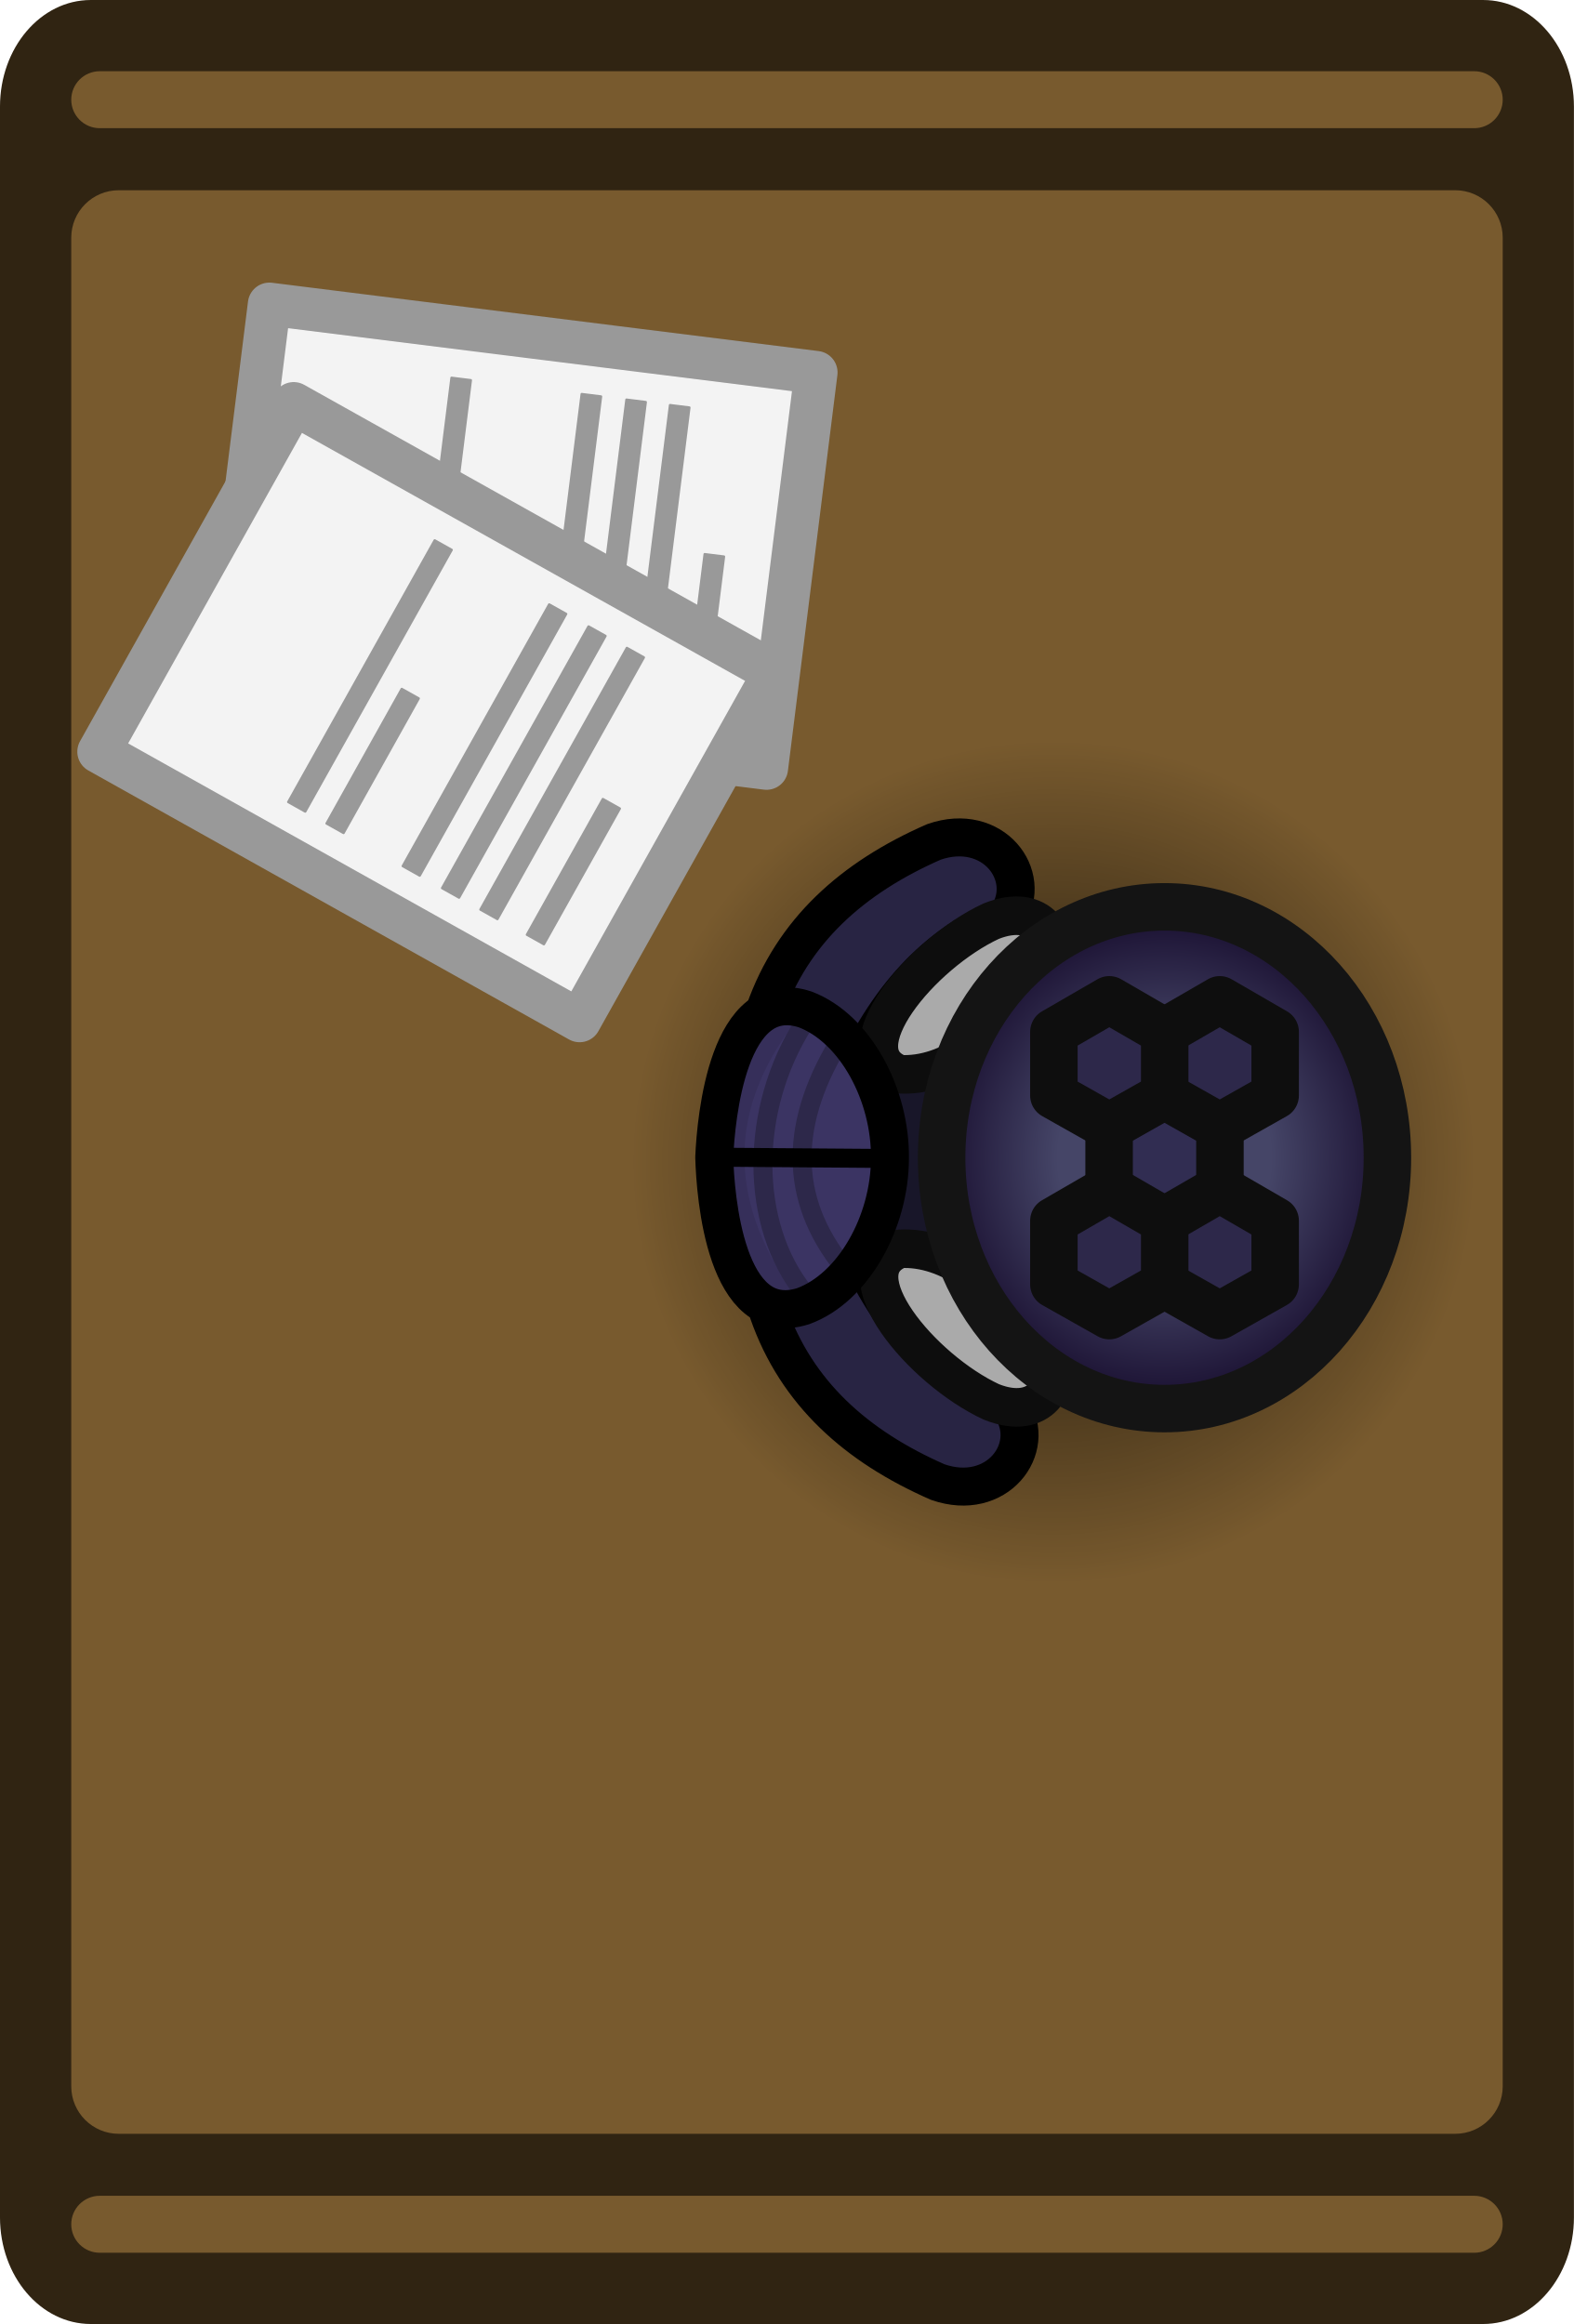
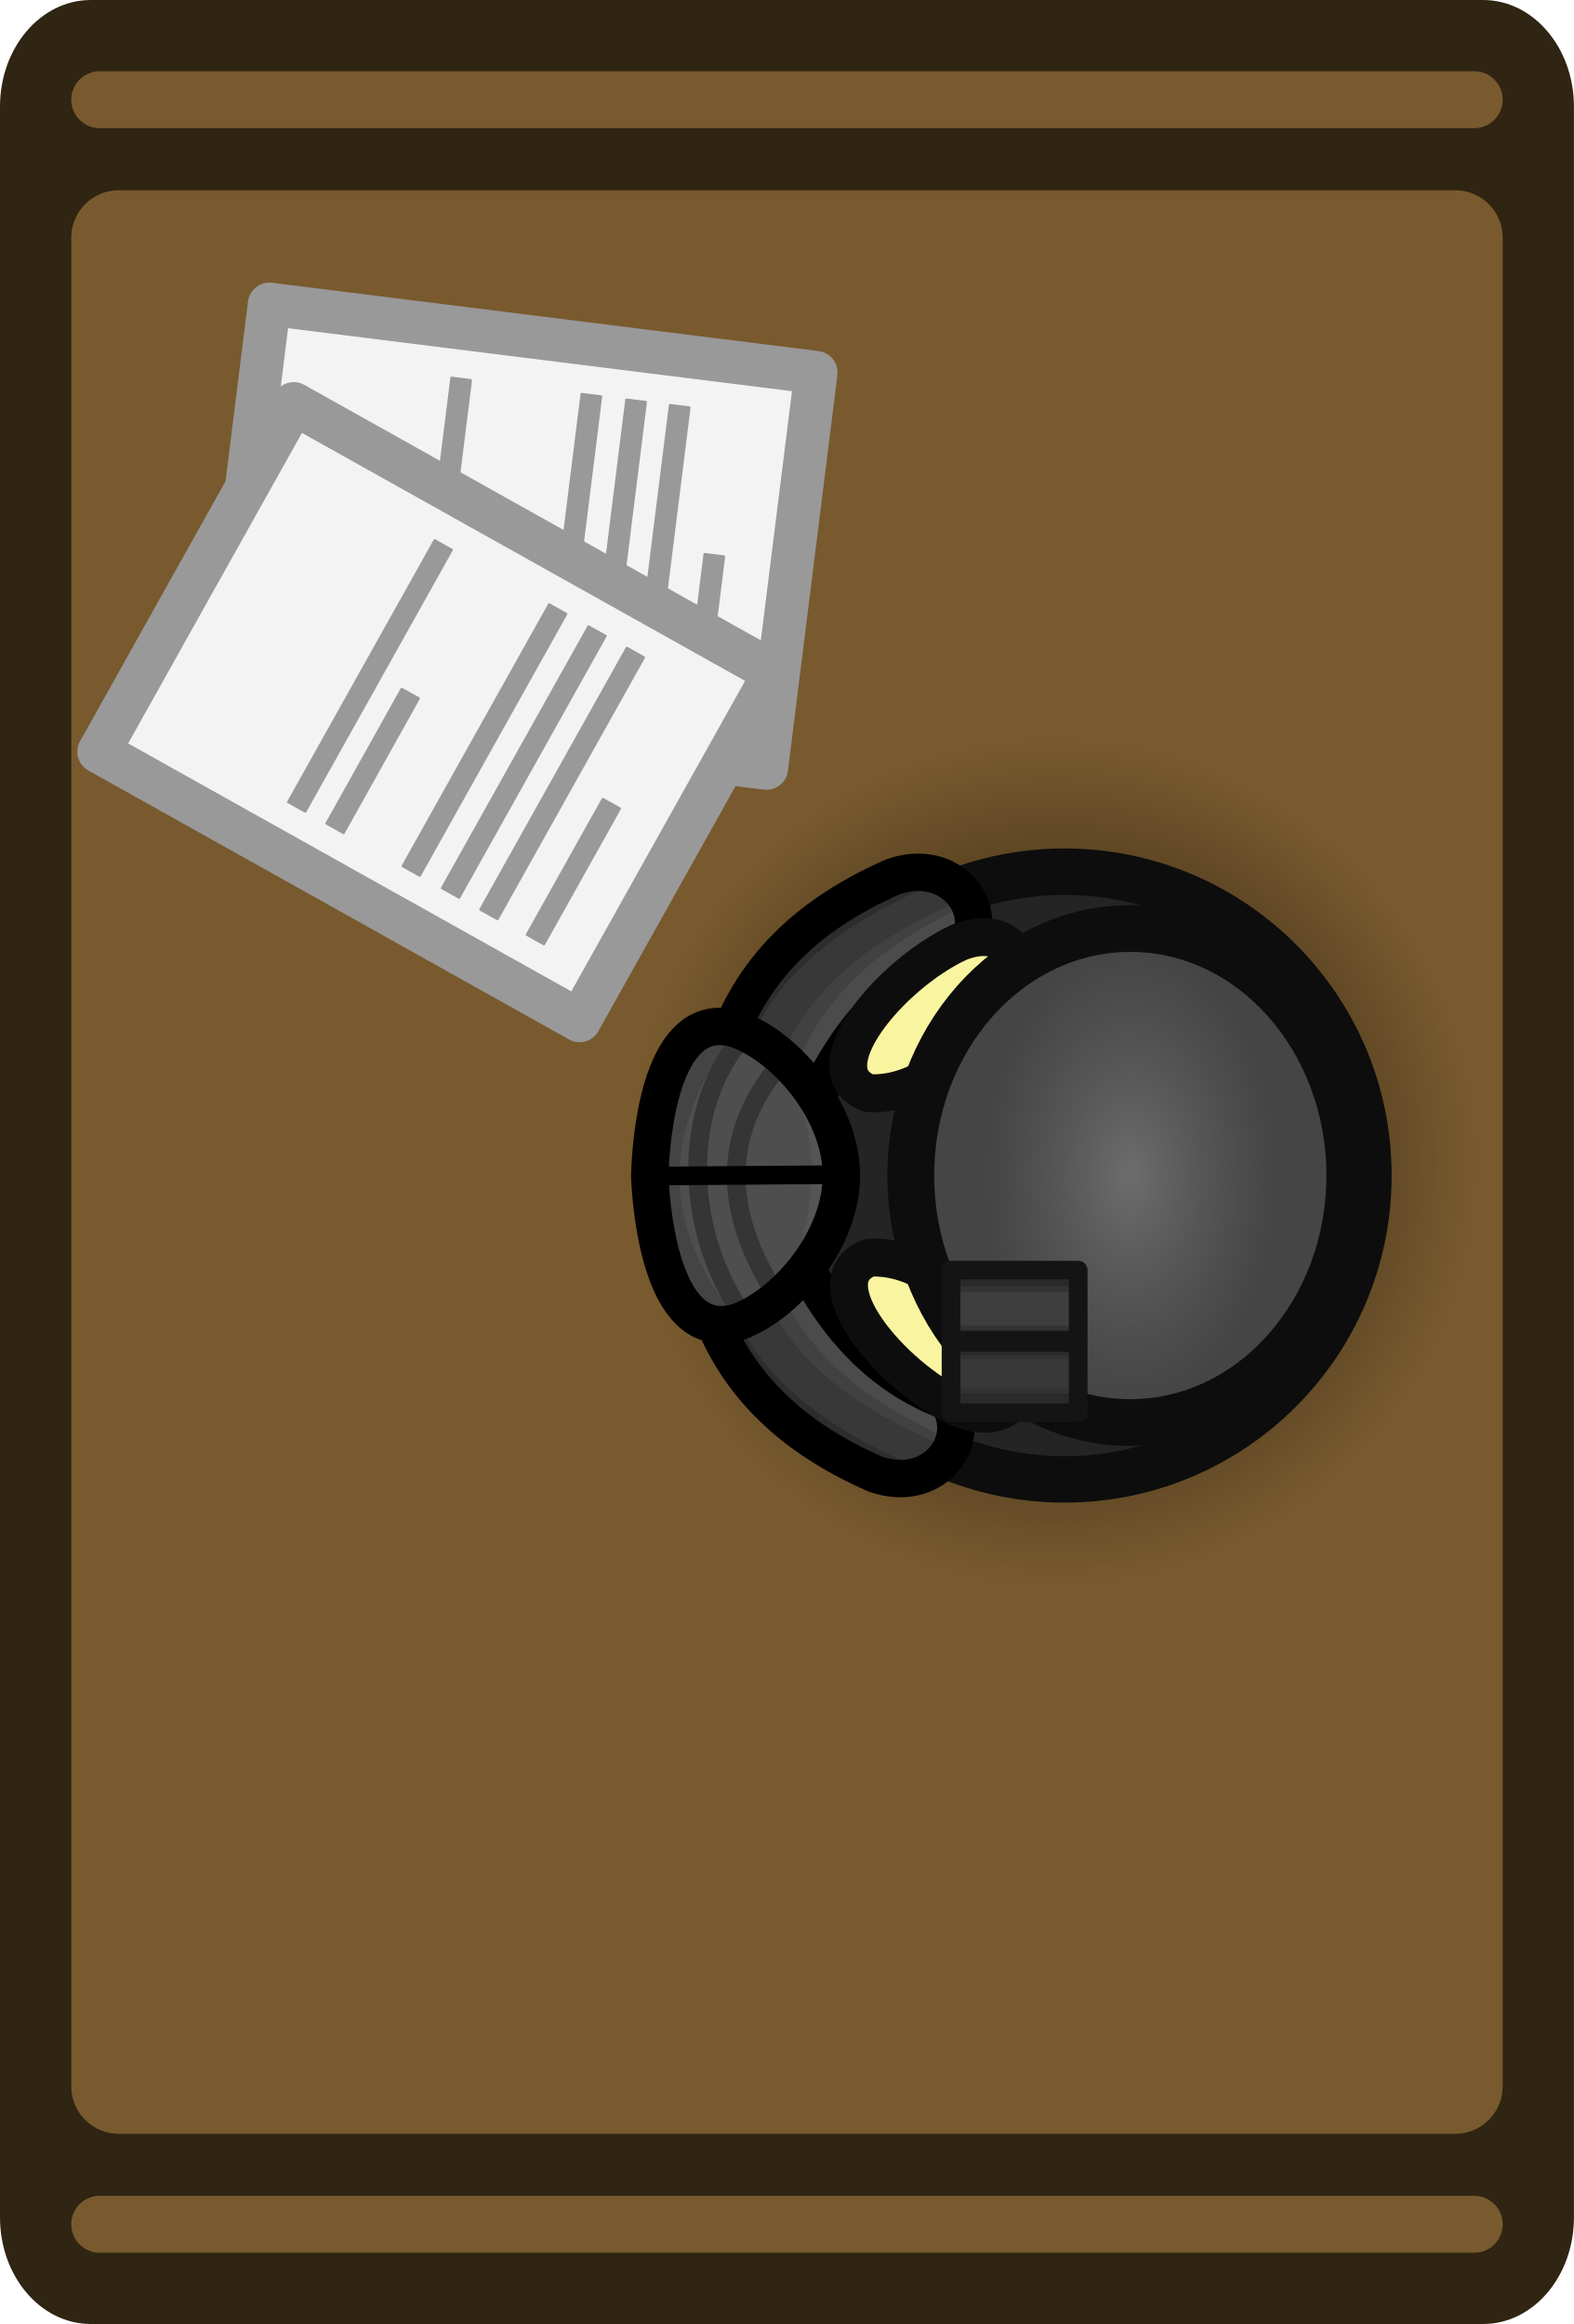
<svg xmlns="http://www.w3.org/2000/svg" xmlns:xlink="http://www.w3.org/1999/xlink" width="165.713" height="244.713" viewBox="0 0 43.845 64.747" version="1.1" id="svg1">
  <defs id="defs1">
    <radialGradient xlink:href="#linearGradient65" id="radialGradient66" cx="348.001" cy="146.578" fx="348.001" fy="146.578" r="7.612" gradientUnits="userSpaceOnUse" gradientTransform="matrix(1.547009,0,0,1.547009,-170.4859,-37.63943)" />
    <linearGradient id="linearGradient65">
      <stop style="stop-color:#000000;stop-opacity:0.5;" offset="0.384" id="stop65" />
      <stop style="stop-color:#000000;stop-opacity:0;" offset="1" id="stop66" />
    </linearGradient>
-     <radialGradient xlink:href="#linearGradient29" id="radialGradient374-7" gradientUnits="userSpaceOnUse" gradientTransform="matrix(1,0,0,0.9381237,-72.32547,11.17604)" cx="35.706" cy="15.766" fx="35.706" fy="15.766" r="25.611" />
-     <linearGradient id="linearGradient29">
-       <stop style="stop-color:#454567;stop-opacity:1;" offset="0.467" id="stop28" />
-       <stop style="stop-color:#1a1031;stop-opacity:1;" offset="1" id="stop29" />
+     <radialGradient xlink:href="#linearGradient4" id="radialGradient6" cx="46.712" cy="31.81" fx="46.712" fy="31.81" r="24.582" gradientTransform="matrix(0.3047203,0,0,0.1923844,-29.98199,8.789435)" gradientUnits="userSpaceOnUse" />
+     <linearGradient id="linearGradient4">
+       <stop style="stop-color:#6d6d6d;stop-opacity:1;" offset="0" id="stop5" />
+       <stop style="stop-color:#616161;stop-opacity:0;" offset="1" id="stop6" />
    </linearGradient>
  </defs>
  <g id="layer1" transform="translate(-177.5354,-79.90416)">
    <g id="g7" transform="translate(-161.0001,-76.8405)">
      <g id="g6">
        <g id="g4">
          <g id="layer1-4" transform="translate(229.8074,-14.41017)">
            <rect style="display:inline;fill:#302412;fill-opacity:1;stroke-width:0.125" id="rect349-0" width="64.747" height="43.845" x="171.155" y="-152.573" rx="2.97" ry="2.528" transform="rotate(90)" />
            <rect style="display:inline;fill:#785a2e;fill-opacity:1;stroke-width:0.129" id="rect457-7" width="54.148" height="39.876" x="176.455" y="-150.589" rx="1.323" ry="1.323" transform="rotate(90)" />
            <rect style="display:inline;fill:#785a2e;fill-opacity:1;stroke-width:0.096" id="rect2398-7-9" width="1.587" height="39.876" x="173.139" y="-150.589" rx="0.794" ry="0.794" transform="rotate(90)" />
            <rect style="display:inline;fill:#785a2e;fill-opacity:1;stroke-width:0.096" id="rect2398-7-9-3" width="1.587" height="39.876" x="232.33" y="-150.589" rx="0.794" ry="0.794" transform="rotate(90)" />
          </g>
          <circle style="fill:url(#radialGradient66);fill-rule:evenodd;stroke:none;stroke-width:3.275;stroke-linecap:round;stroke-linejoin:round;stroke-miterlimit:29;stroke-dasharray:none;stroke-opacity:1" id="path65" cx="367.875" cy="189.118" r="11.776" />
-         </g>
-         <g id="g5">
-           <g id="g1-62" transform="matrix(-0.2645833,0,0,-0.2645833,377.846,198.6862)">
-             <rect style="fill:#181629;fill-opacity:1;stroke:#141414;stroke-width:5;stroke-linecap:round;stroke-linejoin:round;stroke-miterlimit:2;stroke-dasharray:none;stroke-opacity:1" id="rect11" width="41.731" height="29.386" x="-58.232" y="32.569" transform="rotate(-90)" />
-             <path style="fill:#282443;fill-opacity:1;stroke:#000000;stroke-width:4;stroke-linecap:round;stroke-linejoin:round;stroke-miterlimit:2;stroke-dasharray:none;stroke-opacity:1" d="M 58.055,26.186 C 53.882,17.412 48.408,12.539 42.084,10.215 39.32,5.97 43.637,0.295 49.84,2.459 58.4,6.213 64.708,11.811 67.676,20.295 Z" id="path9" />
-             <path style="fill:#aaaaaa;fill-opacity:1;stroke:#0d0d0d;stroke-width:4.061;stroke-linecap:round;stroke-linejoin:round;stroke-miterlimit:2;stroke-dasharray:none;stroke-opacity:1" d="m 38.131,16.086 c -1.455,-3.275 0.891,-7.261 6.061,-5.188 7.405,3.436 15.94,13.737 9.637,16.122 -5.103,0.265 -10.34,-3.494 -15.699,-10.935 z" id="path2-1-9" />
-             <path style="fill:#282443;fill-opacity:1;stroke:#000000;stroke-width:4;stroke-linecap:round;stroke-linejoin:round;stroke-miterlimit:2;stroke-dasharray:none;stroke-opacity:1" d="m 58.465,46.139 c -4.174,8.774 -9.648,13.647 -15.971,15.971 -2.764,4.245 1.553,9.919 7.756,7.756 8.559,-3.754 14.868,-9.352 17.836,-17.836 z" id="path9-0-1" />
-             <path style="fill:#aaaaaa;fill-opacity:1;stroke:#0d0d0d;stroke-width:4.061;stroke-linecap:round;stroke-linejoin:round;stroke-miterlimit:2;stroke-dasharray:none;stroke-opacity:1" d="m 38.154,56.335 c -1.455,3.275 0.891,7.261 6.061,5.188 7.405,-3.436 15.94,-13.737 9.637,-16.122 -5.103,-0.265 -10.34,3.494 -15.699,10.935 z" id="path2" />
-             <path style="fill:#3b3463;fill-opacity:1;stroke:none;stroke-width:4;stroke-linecap:round;stroke-linejoin:round;stroke-miterlimit:2;stroke-opacity:1" d="m 90.754,65.701 c -4.096,-0.176 -18.25,-1.453 -15.551,-9.586 2.005,-5.26 8.99,-8.997 15.69,-8.91 6.7,0.013 13.628,3.854 15.554,9.144 2.576,8.173 -11.595,9.238 -15.693,9.353 z" id="path1" transform="rotate(-90,67.54916,59.87637)" />
-             <ellipse style="font-variation-settings:normal;opacity:1;vector-effect:none;fill:url(#radialGradient374-7);fill-opacity:1;stroke:#141414;stroke-width:5;stroke-linecap:butt;stroke-linejoin:miter;stroke-miterlimit:4;stroke-dasharray:none;stroke-dashoffset:0;stroke-opacity:1;-inkscape-stroke:none;stop-color:#000000;stop-opacity:1" id="path6" cx="-36.614" cy="25.968" rx="26.417" ry="23.468" transform="rotate(-90)" />
-             <path style="fill:#362f5a;fill-opacity:1;stroke:none;stroke-width:4;stroke-linecap:round;stroke-linejoin:round;stroke-miterlimit:2;stroke-dasharray:none;stroke-opacity:1" d="m 63.787,52.223 c 8.615,-10.196 8.405,-20.618 0.234,-31.244 4.823,0.494 8.392,4.469 9.353,15.693 -1.371,8.759 -3.435,16.34 -9.586,15.551" id="path7" />
-             <path style="fill:none;fill-opacity:1;stroke:#2d284a;stroke-width:2;stroke-linecap:round;stroke-linejoin:round;stroke-miterlimit:2;stroke-dasharray:none;stroke-opacity:1" d="m 59.785,49.49 c 5.812,-9.087 5.763,-17.2 0,-24.363" id="path10" />
-             <path style="fill:none;fill-opacity:1;stroke:#2d284a;stroke-width:2;stroke-linecap:round;stroke-linejoin:round;stroke-miterlimit:2;stroke-dasharray:none;stroke-opacity:1" d="m 63.91,50.784 c 5.812,-9.087 5.763,-21.2 0,-28.363" id="path10-3" />
-             <path style="fill:none;fill-opacity:1;stroke:#000000;stroke-width:4;stroke-linecap:round;stroke-linejoin:round;stroke-miterlimit:2;stroke-opacity:1" d="m 90.754,65.701 c -4.096,-0.176 -18.25,-1.453 -15.551,-9.586 2.005,-5.26 8.99,-8.997 15.69,-8.91 6.7,0.013 13.628,3.854 15.554,9.144 2.576,8.173 -11.595,9.238 -15.693,9.353 z" id="path1-8" transform="rotate(-90,67.54916,59.87637)" />
-             <path style="fill:#444444;fill-opacity:1;stroke:#000000;stroke-width:2;stroke-linecap:round;stroke-linejoin:round;stroke-miterlimit:2;stroke-dasharray:none;stroke-opacity:1" d="m 54.877,36.533 18.496,0.138" id="path8" />
-             <path style="fill:#312d52;fill-opacity:1;fill-rule:evenodd;stroke:#0e0e0e;stroke-width:5;stroke-linecap:round;stroke-linejoin:round;stroke-miterlimit:29;stroke-dasharray:none;stroke-opacity:1" d="m 31.802,33.211 v 6.692 l -5.836,3.377 -5.833,-3.377 V 33.211 l 5.833,-3.291 z" id="path15-7-32-2" />
-             <path style="fill:#2d284a;fill-opacity:1;fill-rule:evenodd;stroke:#0e0e0e;stroke-width:5;stroke-linecap:round;stroke-linejoin:round;stroke-miterlimit:29;stroke-dasharray:none;stroke-opacity:1" d="m 25.988,23.279 v 6.692 l -5.836,3.377 -5.833,-3.377 v -6.692 l 5.833,-3.291 z" id="path15-7-7" />
-             <path style="fill:#2d284a;fill-opacity:1;fill-rule:evenodd;stroke:#0e0e0e;stroke-width:5;stroke-linecap:round;stroke-linejoin:round;stroke-miterlimit:29;stroke-dasharray:none;stroke-opacity:1" d="m 37.617,23.279 v 6.692 l -5.836,3.377 -5.833,-3.377 v -6.692 l 5.833,-3.291 z" id="path15-7-3-0" />
-             <path style="fill:#2d284a;fill-opacity:1;fill-rule:evenodd;stroke:#0e0e0e;stroke-width:5;stroke-linecap:round;stroke-linejoin:round;stroke-miterlimit:29;stroke-dasharray:none;stroke-opacity:1" d="m 25.988,43.171 v 6.692 l -5.836,3.377 -5.833,-3.377 v -6.692 l 5.833,-3.291 z" id="path15-7-0-9" />
-             <path style="fill:#2d284a;fill-opacity:1;fill-rule:evenodd;stroke:#0e0e0e;stroke-width:5;stroke-linecap:round;stroke-linejoin:round;stroke-miterlimit:29;stroke-dasharray:none;stroke-opacity:1" d="m 37.617,43.171 v 6.692 l -5.836,3.377 -5.833,-3.377 v -6.692 l 5.833,-3.291 z" id="path15-7-3-7-3" />
-           </g>
        </g>
      </g>
      <g id="g116-5" transform="rotate(90,528.9692,-273.729)">
        <rect style="fill:#f3f3f3;fill-opacity:1;stroke:#999999;stroke-width:1.2;stroke-linecap:round;stroke-linejoin:round;stroke-dasharray:none;stroke-opacity:1;stop-color:#000000" id="rect9256-9-2" width="11.113" height="15.346" x="-960.29" y="-225.511" transform="matrix(-0.9922764,-0.1240466,-0.1240466,0.9922764,0,0)" />
        <rect style="fill:#999999;fill-opacity:1;stroke:none;stroke-width:1.194;stroke-linecap:round;stroke-linejoin:round;stroke-miterlimit:5;stroke-dasharray:none;stroke-opacity:1;paint-order:fill markers stroke" id="rect9258-8-9" width="4.397" height="0.608" x="-958.949" y="-223.636" ry="0.033" rx="0.033" transform="matrix(-0.9922764,-0.1240466,-0.1240466,0.9922764,0,0)" />
        <rect style="fill:#999999;fill-opacity:1;stroke:none;stroke-width:1.194;stroke-linecap:round;stroke-linejoin:round;stroke-miterlimit:5;stroke-dasharray:none;stroke-opacity:1;paint-order:fill markers stroke" id="rect9260-1-1" width="8.419" height="0.608" x="-958.97" y="-222.164" ry="0.033" rx="0.033" transform="matrix(-0.9922764,-0.1240466,-0.1240466,0.9922764,0,0)" />
        <rect style="fill:#999999;fill-opacity:1;stroke:none;stroke-width:1.194;stroke-linecap:round;stroke-linejoin:round;stroke-miterlimit:5;stroke-dasharray:none;stroke-opacity:1;paint-order:fill markers stroke" id="rect9262-6-5" width="8.419" height="0.608" x="-958.97" y="-220.94" ry="0.033" rx="0.033" transform="matrix(-0.9922764,-0.1240466,-0.1240466,0.9922764,0,0)" />
        <rect style="fill:#999999;fill-opacity:1;stroke:none;stroke-width:1.194;stroke-linecap:round;stroke-linejoin:round;stroke-miterlimit:5;stroke-dasharray:none;stroke-opacity:1;paint-order:fill markers stroke" id="rect9264-3-5" width="8.419" height="0.608" x="-958.97" y="-219.684" ry="0.033" rx="0.033" transform="matrix(-0.9922764,-0.1240466,-0.1240466,0.9922764,0,0)" />
        <rect style="fill:#999999;fill-opacity:1;stroke:none;stroke-width:1.194;stroke-linecap:round;stroke-linejoin:round;stroke-miterlimit:5;stroke-dasharray:none;stroke-opacity:1;paint-order:fill markers stroke" id="rect9266-7-6" width="4.359" height="0.608" x="-958.889" y="-216.556" ry="0.033" rx="0.033" transform="matrix(-0.9923662,-0.123326,-0.1244197,0.9922297,0,0)" />
        <rect style="fill:#999999;fill-opacity:1;stroke:none;stroke-width:1.194;stroke-linecap:round;stroke-linejoin:round;stroke-miterlimit:5;stroke-dasharray:none;stroke-opacity:1;paint-order:fill markers stroke" id="rect9268-5-79" width="8.419" height="0.608" x="-958.97" y="-216.029" ry="0.033" rx="0.033" transform="matrix(-0.9922764,-0.1240466,-0.1240466,0.9922764,0,0)" />
      </g>
      <g id="g116-98" transform="rotate(112.1068,570.2139,-170.4866)">
        <rect style="fill:#f3f3f3;fill-opacity:1;stroke:#999999;stroke-width:1.2;stroke-linecap:round;stroke-linejoin:round;stroke-dasharray:none;stroke-opacity:1;stop-color:#000000" id="rect9256-9-7" width="11.113" height="15.346" x="-960.29" y="-225.511" transform="matrix(-0.9922764,-0.1240466,-0.1240466,0.9922764,0,0)" />
        <rect style="fill:#999999;fill-opacity:1;stroke:none;stroke-width:1.194;stroke-linecap:round;stroke-linejoin:round;stroke-miterlimit:5;stroke-dasharray:none;stroke-opacity:1;paint-order:fill markers stroke" id="rect9258-8-84" width="4.397" height="0.608" x="-958.949" y="-223.636" ry="0.033" rx="0.033" transform="matrix(-0.9922764,-0.1240466,-0.1240466,0.9922764,0,0)" />
        <rect style="fill:#999999;fill-opacity:1;stroke:none;stroke-width:1.194;stroke-linecap:round;stroke-linejoin:round;stroke-miterlimit:5;stroke-dasharray:none;stroke-opacity:1;paint-order:fill markers stroke" id="rect9260-1-4" width="8.419" height="0.608" x="-958.97" y="-222.164" ry="0.033" rx="0.033" transform="matrix(-0.9922764,-0.1240466,-0.1240466,0.9922764,0,0)" />
        <rect style="fill:#999999;fill-opacity:1;stroke:none;stroke-width:1.194;stroke-linecap:round;stroke-linejoin:round;stroke-miterlimit:5;stroke-dasharray:none;stroke-opacity:1;paint-order:fill markers stroke" id="rect9262-6-4" width="8.419" height="0.608" x="-958.97" y="-220.94" ry="0.033" rx="0.033" transform="matrix(-0.9922764,-0.1240466,-0.1240466,0.9922764,0,0)" />
        <rect style="fill:#999999;fill-opacity:1;stroke:none;stroke-width:1.194;stroke-linecap:round;stroke-linejoin:round;stroke-miterlimit:5;stroke-dasharray:none;stroke-opacity:1;paint-order:fill markers stroke" id="rect9264-3-3" width="8.419" height="0.608" x="-958.97" y="-219.684" ry="0.033" rx="0.033" transform="matrix(-0.9922764,-0.1240466,-0.1240466,0.9922764,0,0)" />
        <rect style="fill:#999999;fill-opacity:1;stroke:none;stroke-width:1.194;stroke-linecap:round;stroke-linejoin:round;stroke-miterlimit:5;stroke-dasharray:none;stroke-opacity:1;paint-order:fill markers stroke" id="rect9266-7-5" width="4.359" height="0.608" x="-958.889" y="-216.556" ry="0.033" rx="0.033" transform="matrix(-0.9923662,-0.123326,-0.1244197,0.9922297,0,0)" />
        <rect style="fill:#999999;fill-opacity:1;stroke:none;stroke-width:1.194;stroke-linecap:round;stroke-linejoin:round;stroke-miterlimit:5;stroke-dasharray:none;stroke-opacity:1;paint-order:fill markers stroke" id="rect9268-5-8" width="8.419" height="0.608" x="-958.97" y="-216.029" ry="0.033" rx="0.033" transform="matrix(-0.9922764,-0.1240466,-0.1240466,0.9922764,0,0)" />
      </g>
    </g>
+     <g id="g2" transform="matrix(-0.8550367,0,0,0.8548612,221.7702,99.19263)">
+       <circle style="fill:#242424;fill-opacity:1;stroke:#0d0d0d;stroke-width:1.514;stroke-linecap:round;stroke-linejoin:round;stroke-miterlimit:2;stroke-dasharray:none;stroke-opacity:1" id="path3" cx="-15.748" cy="17.054" r="9.902" transform="rotate(-90)" />
+       <path style="fill:#383838;fill-opacity:1;stroke:none;stroke-width:1.219;stroke-linecap:round;stroke-linejoin:round;stroke-miterlimit:2;stroke-dasharray:none;stroke-opacity:1" d="m 25.139,13.24 c -1.272,-2.674 -2.94,-4.159 -4.867,-4.867 -0.842,-1.293 0.473,-3.023 2.363,-2.363 2.608,1.144 4.531,2.85 5.435,5.435 z" id="path9-0-3" />
+       <path style="fill:#414141;fill-opacity:1;stroke:none;stroke-width:1.323;stroke-linecap:round;stroke-linejoin:round;stroke-miterlimit:2" d="m 20.221,7.911 5.368,5.253 0.947,-0.718 C 25.337,9.339 23.072,7.965 20.336,6.734 l -0.144,0.402 z" id="path1-7-8" />
+       <path style="fill:#4b4b4b;fill-opacity:1;stroke:none;stroke-width:1.323;stroke-linecap:round;stroke-linejoin:round;stroke-miterlimit:2" d="m 19.73,8.155 5.368,5.253 0.947,-0.718 C 24.846,9.583 22.731,8.059 19.995,6.828 L 19.701,7.38 Z" id="path1-7-5-2" />
+       <path style="fill:#2d2d2d;fill-opacity:1;stroke:none;stroke-width:1.323;stroke-linecap:round;stroke-linejoin:round;stroke-miterlimit:2" d="m 21.045,6.131 c 2.585,1.065 5.677,2.925 6.397,5.812 l 0.406,-0.674 C 26.504,7.434 24.304,6.387 21.648,5.557 l -0.919,0.718 z" id="path1-7-0-5" />
+       <path style="fill:none;fill-opacity:1;stroke:#000000;stroke-width:1.219;stroke-linecap:round;stroke-linejoin:round;stroke-miterlimit:2;stroke-dasharray:none;stroke-opacity:1" d="m 25.139,13.24 c -1.272,-2.674 -2.94,-4.159 -4.867,-4.867 -0.842,-1.293 0.473,-3.023 2.363,-2.363 2.608,1.144 4.531,2.85 5.435,5.435 z" id="path9-0-6-8" />
+       <path style="fill:#f9f49f;fill-opacity:1;stroke:#0d0d0d;stroke-width:1.237;stroke-linecap:round;stroke-linejoin:round;stroke-miterlimit:2;stroke-dasharray:none;stroke-opacity:1" d="m 18.649,9.731 c -0.444,-0.998 0.271,-2.213 1.847,-1.581 2.257,1.047 4.857,4.186 2.937,4.913 -1.555,0.081 -3.151,-1.065 -4.784,-3.332 z" id="path2-1" />
+       <path style="fill:#383838;fill-opacity:1;stroke:none;stroke-width:1.219;stroke-linecap:round;stroke-linejoin:round;stroke-miterlimit:2;stroke-dasharray:none;stroke-opacity:1" d="m 25.719,18.249 c -1.272,2.674 -2.94,4.159 -4.867,4.867 -0.842,1.293 0.473,3.023 2.363,2.363 2.608,-1.144 4.531,-2.85 5.435,-5.435 z" id="path9-0" />
+       <path style="fill:#414141;fill-opacity:1;stroke:none;stroke-width:1.323;stroke-linecap:round;stroke-linejoin:round;stroke-miterlimit:2" d="m 20.902,23.377 5.368,-5.253 0.947,0.718 c -1.199,3.108 -3.465,4.482 -6.2,5.712 L 20.873,24.152 Z" id="path1-7" />
+       <path style="fill:#4b4b4b;fill-opacity:1;stroke:none;stroke-width:1.323;stroke-linecap:round;stroke-linejoin:round;stroke-miterlimit:2" d="m 20.31,23.333 5.368,-5.253 0.947,0.718 c -1.199,3.108 -3.465,4.482 -6.2,5.712 l -0.144,-0.402 z" id="path1-7-5" />
+       <path style="fill:#2d2d2d;fill-opacity:1;stroke:none;stroke-width:1.323;stroke-linecap:round;stroke-linejoin:round;stroke-miterlimit:2" d="m 21.625,25.358 c 2.585,-1.065 5.677,-2.925 6.397,-5.812 l 0.406,0.674 c -1.345,3.835 -3.545,4.882 -6.2,5.712 l -0.919,-0.718 z" id="path1-7-0" />
+       <path style="fill:none;fill-opacity:1;stroke:#000000;stroke-width:1.219;stroke-linecap:round;stroke-linejoin:round;stroke-miterlimit:2;stroke-dasharray:none;stroke-opacity:1" d="m 25.719,18.249 c -1.272,2.674 -2.94,4.159 -4.867,4.867 -0.842,1.293 0.473,3.023 2.363,2.363 2.608,-1.144 4.531,-2.85 5.435,-5.435 z" id="path9-0-6" />
+       <path style="display:inline;fill:#f9f49f;fill-opacity:1;stroke:#0d0d0d;stroke-width:1.237;stroke-linecap:round;stroke-linejoin:round;stroke-miterlimit:2;stroke-dasharray:none;stroke-opacity:1" d="m 18.623,21.757 c -0.443,0.998 0.271,2.213 1.847,1.581 2.257,-1.047 4.857,-4.186 2.937,-4.913 -1.555,-0.081 -3.151,1.065 -4.784,3.332 z" id="path2-11" />
+       <path style="fill:#4e4e4e;fill-opacity:1;stroke:none;stroke-width:4;stroke-linecap:round;stroke-linejoin:round;stroke-miterlimit:2;stroke-dasharray:none;stroke-opacity:1" d="m 90.754,65.701 c -4.096,-0.176 -18.25,-1.453 -15.551,-9.586 2.005,-5.26 8.99,-8.997 15.69,-8.91 6.7,0.013 13.628,3.854 15.554,9.144 2.576,8.173 -11.595,9.238 -15.693,9.353 z" id="path1-4" transform="matrix(0,-0.3047203,0.3047203,0,10.5457,43.42004)" />
+       <ellipse style="fill:#454545;fill-opacity:1;stroke:#0d0d0d;stroke-width:1.524;stroke-linecap:round;stroke-linejoin:round;stroke-miterlimit:2;stroke-dasharray:none;stroke-opacity:1" id="path6-1" cx="-15.748" cy="14.909" rx="8.05" ry="7.151" transform="rotate(-90)" />
+       <ellipse style="fill:url(#radialGradient6);fill-opacity:1;stroke:none;stroke-width:1.326;stroke-linecap:round;stroke-linejoin:round;stroke-miterlimit:2;stroke-dasharray:none;stroke-opacity:1" id="path4" cx="-15.748" cy="14.909" rx="7.491" ry="4.729" transform="rotate(-90)" />
+       <path style="fill:#444444;fill-opacity:1;stroke:none;stroke-width:1.219;stroke-linecap:round;stroke-linejoin:round;stroke-miterlimit:2;stroke-dasharray:none;stroke-opacity:1" d="m 27.645,20.504 c 2.625,-3.107 2.561,-6.283 0.071,-9.521 1.47,0.15 2.557,1.362 2.85,4.782 -0.418,2.669 -1.047,4.979 -2.921,4.739" id="path7-5" />
+       <path style="fill:none;fill-opacity:1;stroke:#353535;stroke-width:0.609;stroke-linecap:round;stroke-linejoin:round;stroke-miterlimit:2;stroke-dasharray:none;stroke-opacity:1" d="m 26.425,19.672 c 1.771,-2.769 1.756,-5.241 0,-7.424" id="path10-8" />
+       <path style="fill:#555555;fill-opacity:1;stroke:none;stroke-width:1.323;stroke-linecap:round;stroke-linejoin:round;stroke-miterlimit:2" d="m 25.719,18.249 c -0.446,-1.522 -0.701,-3.119 -0.029,-4.884 l -1.365,2.354 1.395,2.53" id="path1-45" />
+       <path style="fill:none;fill-opacity:1;stroke:#353535;stroke-width:0.609;stroke-linecap:round;stroke-linejoin:round;stroke-miterlimit:2;stroke-dasharray:none;stroke-opacity:1" d="m 27.682,20.066 c 1.771,-2.769 1.756,-6.46 0,-8.643" id="path10-3-5" />
+       <path style="fill:none;fill-opacity:1;stroke:#000000;stroke-width:4;stroke-linecap:round;stroke-linejoin:round;stroke-miterlimit:2;stroke-dasharray:none;stroke-opacity:1" d="m 90.754,65.701 c -4.096,-0.176 -18.25,-1.453 -15.551,-9.586 2.007,-5.264 9.001,-10.987 15.704,-10.898 6.704,0.011 13.612,5.838 15.54,11.131 2.576,8.173 -11.595,9.238 -15.693,9.353 z" id="path1-8-1" transform="matrix(0,-0.3047203,0.3047203,0,10.5457,43.42004)" />
+       <path style="fill:#444444;fill-opacity:1;stroke:#000000;stroke-width:0.609;stroke-linecap:round;stroke-linejoin:round;stroke-miterlimit:2;stroke-dasharray:none;stroke-opacity:1" d="m 24.93,15.723 5.636,0.042" id="path8-0" />
+       <rect style="fill:#383838;fill-opacity:1;stroke:none;stroke-width:0.609;stroke-linecap:round;stroke-linejoin:round;stroke-miterlimit:2;stroke-dasharray:none;stroke-opacity:1" id="rect10" width="2.292" height="4.142" x="-23.481" y="16.607" transform="rotate(-90)" />
+       <rect style="fill:#3e3e3e;fill-opacity:1;stroke:none;stroke-width:0.609;stroke-linecap:round;stroke-linejoin:round;stroke-miterlimit:2;stroke-dasharray:none;stroke-opacity:1" id="rect10-1" width="2.292" height="4.142" x="-21.122" y="16.607" transform="rotate(-90)" />
+       <rect style="fill:#333333;fill-opacity:1;stroke:none;stroke-width:1.789;stroke-linecap:round;stroke-linejoin:round;stroke-miterlimit:2" id="rect1" width="3.875" height="1.102" x="16.741" y="20.638" />
+       <rect style="fill:#2a2a2a;fill-opacity:1;stroke:none;stroke-width:1.555;stroke-linecap:round;stroke-linejoin:round;stroke-miterlimit:2" id="rect1-5" width="3.875" height="0.832" x="16.741" y="20.773" />
+       <rect style="fill:#333333;fill-opacity:1;stroke:none;stroke-width:1.155;stroke-linecap:round;stroke-linejoin:round;stroke-miterlimit:2" id="rect1-4" width="3.875" height="0.459" x="16.741" y="19.089" />
+       <rect style="fill:#2a2a2a;fill-opacity:1;stroke:none;stroke-width:1.155;stroke-linecap:round;stroke-linejoin:round;stroke-miterlimit:2" id="rect1-4-2" width="3.875" height="0.459" x="16.741" y="18.898" />
+       <rect style="fill:#333333;fill-opacity:1;stroke:none;stroke-width:1.155;stroke-linecap:round;stroke-linejoin:round;stroke-miterlimit:2" id="rect1-4-1" width="3.875" height="0.459" x="16.741" y="-23.119" transform="scale(1,-1)" />
+       <rect style="fill:#2a2a2a;fill-opacity:1;stroke:none;stroke-width:1.155;stroke-linecap:round;stroke-linejoin:round;stroke-miterlimit:2" id="rect1-4-2-9" width="3.875" height="0.459" x="16.741" y="-23.309" transform="scale(1,-1)" />
+       <rect style="display:inline;fill:none;fill-opacity:1;stroke:#141414;stroke-width:0.609;stroke-linecap:round;stroke-linejoin:round;stroke-miterlimit:2;stroke-dasharray:none;stroke-opacity:1" id="rect10-0" width="2.292" height="4.142" x="-21.122" y="16.607" transform="rotate(-90)" />
+       <rect style="display:inline;fill:none;fill-opacity:1;stroke:#141414;stroke-width:0.609;stroke-linecap:round;stroke-linejoin:round;stroke-miterlimit:2;stroke-dasharray:none;stroke-opacity:1" id="rect10-0-6" width="2.292" height="4.142" x="-23.481" y="16.607" transform="rotate(-90)" />
+     </g>
  </g>
</svg>
